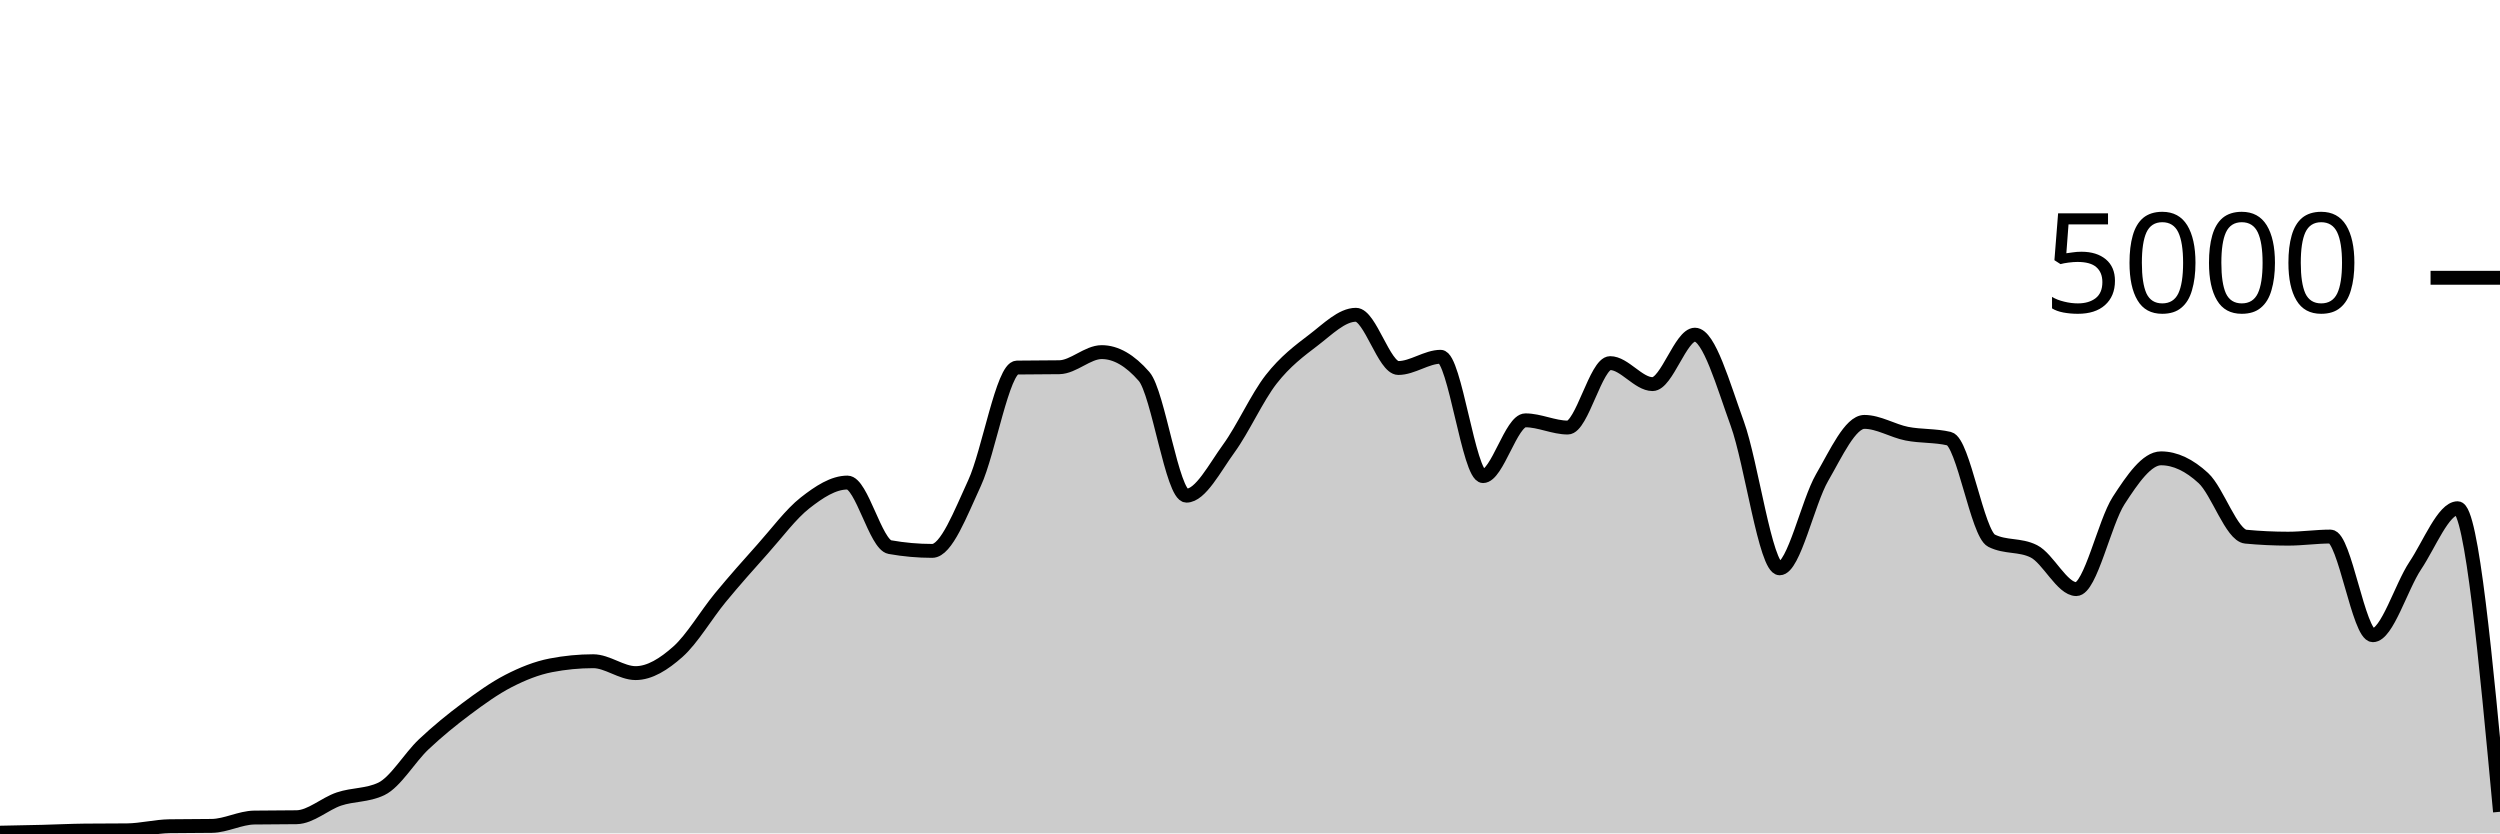
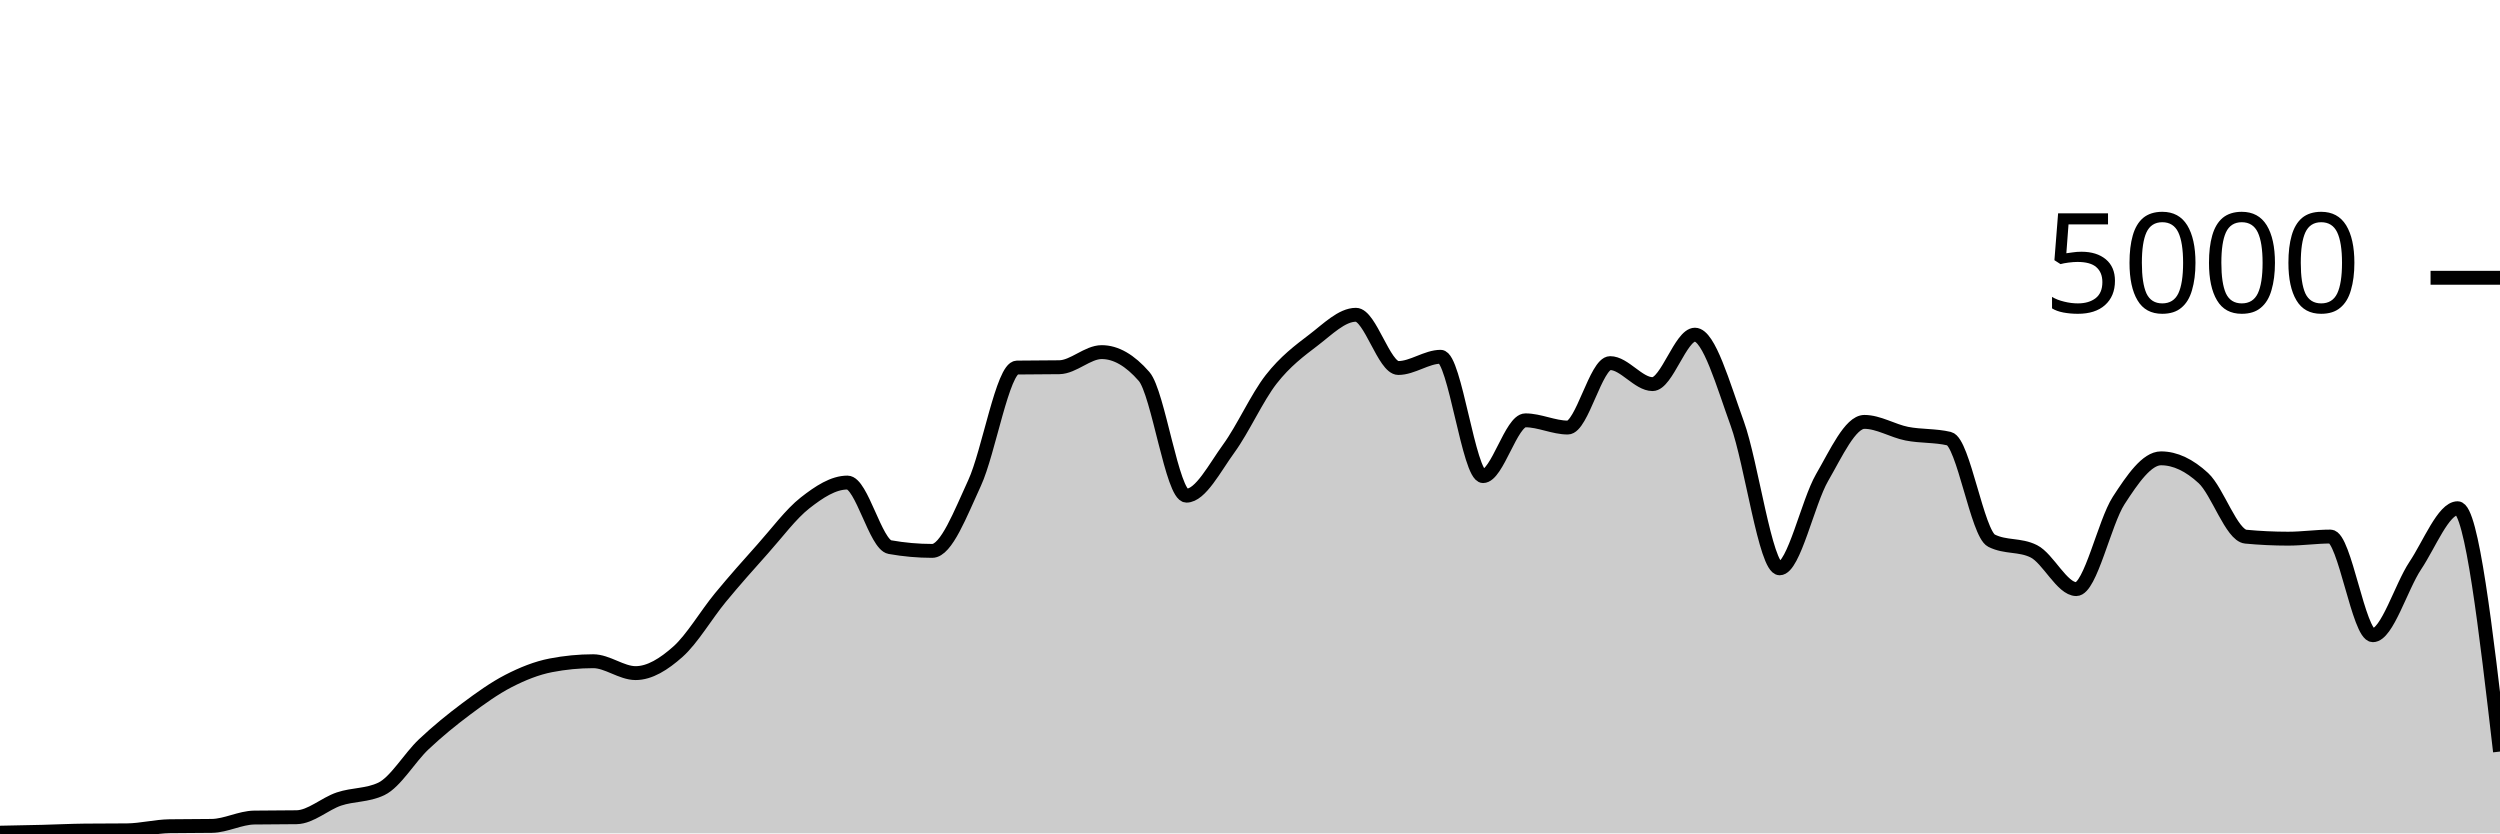
<svg xmlns="http://www.w3.org/2000/svg" viewBox="0 0 180 60">
  <g transform="translate(0,20)">
-     <path class="area" fill="rgba(0, 0, 0, 0.2)" d="M0,39.952C1.017,39.933,2.034,39.913,3.051,39.888C4.068,39.863,5.085,39.811,6.102,39.8C7.119,39.789,8.136,39.795,9.153,39.784C10.169,39.773,11.186,39.504,12.203,39.488C13.22,39.472,14.237,39.48,15.254,39.464C16.271,39.448,17.288,38.88,18.305,38.864C19.322,38.848,20.339,38.856,21.356,38.84C22.373,38.824,23.39,37.868,24.407,37.528C25.424,37.188,26.441,37.285,27.458,36.8C28.475,36.315,29.492,34.551,30.508,33.592C31.525,32.633,32.542,31.808,33.559,31.048C34.576,30.288,35.593,29.556,36.61,29.032C37.627,28.508,38.644,28.101,39.661,27.904C40.678,27.707,41.695,27.608,42.712,27.608C43.729,27.608,44.746,28.464,45.763,28.464C46.78,28.464,47.797,27.825,48.814,26.92C49.831,26.015,50.847,24.265,51.864,23.032C52.881,21.799,53.898,20.657,54.915,19.52C55.932,18.383,56.949,17.004,57.966,16.208C58.983,15.412,60,14.744,61.017,14.744C62.034,14.744,63.051,19.211,64.068,19.392C65.085,19.573,66.102,19.664,67.119,19.664C68.136,19.664,69.153,16.976,70.169,14.776C71.186,12.576,72.203,6.48,73.22,6.464C74.237,6.448,75.254,6.456,76.271,6.44C77.288,6.424,78.305,5.352,79.322,5.352C80.339,5.352,81.356,5.936,82.373,7.104C83.39,8.272,84.407,15.688,85.424,15.688C86.441,15.688,87.458,13.684,88.475,12.288C89.492,10.892,90.508,8.613,91.525,7.312C92.542,6.011,93.559,5.255,94.576,4.48C95.593,3.705,96.61,2.664,97.627,2.664C98.644,2.664,99.661,6.496,100.678,6.496C101.695,6.496,102.712,5.688,103.729,5.688C104.746,5.688,105.763,14.28,106.78,14.28C107.797,14.28,108.814,10.264,109.831,10.264C110.847,10.264,111.864,10.784,112.881,10.784C113.898,10.784,114.915,6.144,115.932,6.144C116.949,6.144,117.966,7.656,118.983,7.656C120,7.656,121.017,4.096,122.034,4.096C123.051,4.096,124.068,7.7,125.085,10.504C126.102,13.308,127.119,20.92,128.136,20.92C129.153,20.92,130.169,16.149,131.186,14.392C132.203,12.635,133.22,10.376,134.237,10.376C135.254,10.376,136.271,11.023,137.288,11.224C138.305,11.425,139.322,11.344,140.339,11.584C141.356,11.824,142.373,18.416,143.39,18.928C144.407,19.44,145.424,19.184,146.441,19.696C147.458,20.208,148.475,22.416,149.492,22.416C150.508,22.416,151.525,17.609,152.542,16.04C153.559,14.471,154.576,13,155.593,13C156.61,13,157.627,13.484,158.644,14.424C159.661,15.364,160.678,18.544,161.695,18.64C162.712,18.736,163.729,18.784,164.746,18.784C165.763,18.784,166.78,18.632,167.797,18.632C168.814,18.632,169.831,25.736,170.847,25.736C171.864,25.736,172.881,22.252,173.898,20.728C174.915,19.204,175.932,16.592,176.949,16.592C177.966,16.592,178.983,27.52,180,38.448L180,40C178.983,40,177.966,40,176.949,40C175.932,40,174.915,40,173.898,40C172.881,40,171.864,40,170.847,40C169.831,40,168.814,40,167.797,40C166.78,40,165.763,40,164.746,40C163.729,40,162.712,40,161.695,40C160.678,40,159.661,40,158.644,40C157.627,40,156.61,40,155.593,40C154.576,40,153.559,40,152.542,40C151.525,40,150.508,40,149.492,40C148.475,40,147.458,40,146.441,40C145.424,40,144.407,40,143.39,40C142.373,40,141.356,40,140.339,40C139.322,40,138.305,40,137.288,40C136.271,40,135.254,40,134.237,40C133.22,40,132.203,40,131.186,40C130.169,40,129.153,40,128.136,40C127.119,40,126.102,40,125.085,40C124.068,40,123.051,40,122.034,40C121.017,40,120,40,118.983,40C117.966,40,116.949,40,115.932,40C114.915,40,113.898,40,112.881,40C111.864,40,110.847,40,109.831,40C108.814,40,107.797,40,106.78,40C105.763,40,104.746,40,103.729,40C102.712,40,101.695,40,100.678,40C99.661,40,98.644,40,97.627,40C96.61,40,95.593,40,94.576,40C93.559,40,92.542,40,91.525,40C90.508,40,89.492,40,88.475,40C87.458,40,86.441,40,85.424,40C84.407,40,83.39,40,82.373,40C81.356,40,80.339,40,79.322,40C78.305,40,77.288,40,76.271,40C75.254,40,74.237,40,73.22,40C72.203,40,71.186,40,70.169,40C69.153,40,68.136,40,67.119,40C66.102,40,65.085,40,64.068,40C63.051,40,62.034,40,61.017,40C60,40,58.983,40,57.966,40C56.949,40,55.932,40,54.915,40C53.898,40,52.881,40,51.864,40C50.847,40,49.831,40,48.814,40C47.797,40,46.78,40,45.763,40C44.746,40,43.729,40,42.712,40C41.695,40,40.678,40,39.661,40C38.644,40,37.627,40,36.61,40C35.593,40,34.576,40,33.559,40C32.542,40,31.525,40,30.508,40C29.492,40,28.475,40,27.458,40C26.441,40,25.424,40,24.407,40C23.39,40,22.373,40,21.356,40C20.339,40,19.322,40,18.305,40C17.288,40,16.271,40,15.254,40C14.237,40,13.22,40,12.203,40C11.186,40,10.169,40,9.153,40C8.136,40,7.119,40,6.102,40C5.085,40,4.068,40,3.051,40C2.034,40,1.017,40,0,40Z" />
-     <path class="line" stroke="black" fill="none" d="M0,39.952C1.017,39.933,2.034,39.913,3.051,39.888C4.068,39.863,5.085,39.811,6.102,39.8C7.119,39.789,8.136,39.795,9.153,39.784C10.169,39.773,11.186,39.504,12.203,39.488C13.22,39.472,14.237,39.48,15.254,39.464C16.271,39.448,17.288,38.88,18.305,38.864C19.322,38.848,20.339,38.856,21.356,38.84C22.373,38.824,23.39,37.868,24.407,37.528C25.424,37.188,26.441,37.285,27.458,36.8C28.475,36.315,29.492,34.551,30.508,33.592C31.525,32.633,32.542,31.808,33.559,31.048C34.576,30.288,35.593,29.556,36.61,29.032C37.627,28.508,38.644,28.101,39.661,27.904C40.678,27.707,41.695,27.608,42.712,27.608C43.729,27.608,44.746,28.464,45.763,28.464C46.78,28.464,47.797,27.825,48.814,26.92C49.831,26.015,50.847,24.265,51.864,23.032C52.881,21.799,53.898,20.657,54.915,19.52C55.932,18.383,56.949,17.004,57.966,16.208C58.983,15.412,60,14.744,61.017,14.744C62.034,14.744,63.051,19.211,64.068,19.392C65.085,19.573,66.102,19.664,67.119,19.664C68.136,19.664,69.153,16.976,70.169,14.776C71.186,12.576,72.203,6.48,73.22,6.464C74.237,6.448,75.254,6.456,76.271,6.44C77.288,6.424,78.305,5.352,79.322,5.352C80.339,5.352,81.356,5.936,82.373,7.104C83.39,8.272,84.407,15.688,85.424,15.688C86.441,15.688,87.458,13.684,88.475,12.288C89.492,10.892,90.508,8.613,91.525,7.312C92.542,6.011,93.559,5.255,94.576,4.48C95.593,3.705,96.61,2.664,97.627,2.664C98.644,2.664,99.661,6.496,100.678,6.496C101.695,6.496,102.712,5.688,103.729,5.688C104.746,5.688,105.763,14.28,106.78,14.28C107.797,14.28,108.814,10.264,109.831,10.264C110.847,10.264,111.864,10.784,112.881,10.784C113.898,10.784,114.915,6.144,115.932,6.144C116.949,6.144,117.966,7.656,118.983,7.656C120,7.656,121.017,4.096,122.034,4.096C123.051,4.096,124.068,7.7,125.085,10.504C126.102,13.308,127.119,20.92,128.136,20.92C129.153,20.92,130.169,16.149,131.186,14.392C132.203,12.635,133.22,10.376,134.237,10.376C135.254,10.376,136.271,11.023,137.288,11.224C138.305,11.425,139.322,11.344,140.339,11.584C141.356,11.824,142.373,18.416,143.39,18.928C144.407,19.44,145.424,19.184,146.441,19.696C147.458,20.208,148.475,22.416,149.492,22.416C150.508,22.416,151.525,17.609,152.542,16.04C153.559,14.471,154.576,13,155.593,13C156.61,13,157.627,13.484,158.644,14.424C159.661,15.364,160.678,18.544,161.695,18.64C162.712,18.736,163.729,18.784,164.746,18.784C165.763,18.784,166.78,18.632,167.797,18.632C168.814,18.632,169.831,25.736,170.847,25.736C171.864,25.736,172.881,22.252,173.898,20.728C174.915,19.204,175.932,16.592,176.949,16.592C177.966,16.592,178.983,27.52,180,38.448" />
+     <path class="area" fill="rgba(0, 0, 0, 0.2)" d="M0,39.952C1.017,39.933,2.034,39.913,3.051,39.888C4.068,39.863,5.085,39.811,6.102,39.8C7.119,39.789,8.136,39.795,9.153,39.784C10.169,39.773,11.186,39.504,12.203,39.488C13.22,39.472,14.237,39.48,15.254,39.464C16.271,39.448,17.288,38.88,18.305,38.864C19.322,38.848,20.339,38.856,21.356,38.84C22.373,38.824,23.39,37.868,24.407,37.528C25.424,37.188,26.441,37.285,27.458,36.8C28.475,36.315,29.492,34.551,30.508,33.592C31.525,32.633,32.542,31.808,33.559,31.048C34.576,30.288,35.593,29.556,36.61,29.032C37.627,28.508,38.644,28.101,39.661,27.904C40.678,27.707,41.695,27.608,42.712,27.608C43.729,27.608,44.746,28.464,45.763,28.464C46.78,28.464,47.797,27.825,48.814,26.92C49.831,26.015,50.847,24.265,51.864,23.032C52.881,21.799,53.898,20.657,54.915,19.52C55.932,18.383,56.949,17.004,57.966,16.208C58.983,15.412,60,14.744,61.017,14.744C62.034,14.744,63.051,19.211,64.068,19.392C65.085,19.573,66.102,19.664,67.119,19.664C68.136,19.664,69.153,16.976,70.169,14.776C71.186,12.576,72.203,6.48,73.22,6.464C74.237,6.448,75.254,6.456,76.271,6.44C77.288,6.424,78.305,5.352,79.322,5.352C80.339,5.352,81.356,5.936,82.373,7.104C83.39,8.272,84.407,15.688,85.424,15.688C86.441,15.688,87.458,13.684,88.475,12.288C89.492,10.892,90.508,8.613,91.525,7.312C92.542,6.011,93.559,5.255,94.576,4.48C95.593,3.705,96.61,2.664,97.627,2.664C98.644,2.664,99.661,6.496,100.678,6.496C101.695,6.496,102.712,5.688,103.729,5.688C104.746,5.688,105.763,14.28,106.78,14.28C107.797,14.28,108.814,10.264,109.831,10.264C110.847,10.264,111.864,10.784,112.881,10.784C113.898,10.784,114.915,6.144,115.932,6.144C116.949,6.144,117.966,7.656,118.983,7.656C120,7.656,121.017,4.096,122.034,4.096C123.051,4.096,124.068,7.7,125.085,10.504C126.102,13.308,127.119,20.92,128.136,20.92C129.153,20.92,130.169,16.149,131.186,14.392C132.203,12.635,133.22,10.376,134.237,10.376C135.254,10.376,136.271,11.023,137.288,11.224C138.305,11.425,139.322,11.344,140.339,11.584C141.356,11.824,142.373,18.416,143.39,18.928C144.407,19.44,145.424,19.184,146.441,19.696C147.458,20.208,148.475,22.416,149.492,22.416C150.508,22.416,151.525,17.609,152.542,16.04C153.559,14.471,154.576,13,155.593,13C156.61,13,157.627,13.484,158.644,14.424C159.661,15.364,160.678,18.544,161.695,18.64C162.712,18.736,163.729,18.784,164.746,18.784C165.763,18.784,166.78,18.632,167.797,18.632C168.814,18.632,169.831,25.736,170.847,25.736C171.864,25.736,172.881,22.252,173.898,20.728C174.915,19.204,175.932,16.592,176.949,16.592C177.966,16.592,178.983,25.352,180,34.112L180,40C178.983,40,177.966,40,176.949,40C175.932,40,174.915,40,173.898,40C172.881,40,171.864,40,170.847,40C169.831,40,168.814,40,167.797,40C166.78,40,165.763,40,164.746,40C163.729,40,162.712,40,161.695,40C160.678,40,159.661,40,158.644,40C157.627,40,156.61,40,155.593,40C154.576,40,153.559,40,152.542,40C151.525,40,150.508,40,149.492,40C148.475,40,147.458,40,146.441,40C145.424,40,144.407,40,143.39,40C142.373,40,141.356,40,140.339,40C139.322,40,138.305,40,137.288,40C136.271,40,135.254,40,134.237,40C133.22,40,132.203,40,131.186,40C130.169,40,129.153,40,128.136,40C127.119,40,126.102,40,125.085,40C124.068,40,123.051,40,122.034,40C121.017,40,120,40,118.983,40C117.966,40,116.949,40,115.932,40C114.915,40,113.898,40,112.881,40C111.864,40,110.847,40,109.831,40C108.814,40,107.797,40,106.78,40C105.763,40,104.746,40,103.729,40C102.712,40,101.695,40,100.678,40C99.661,40,98.644,40,97.627,40C96.61,40,95.593,40,94.576,40C93.559,40,92.542,40,91.525,40C90.508,40,89.492,40,88.475,40C87.458,40,86.441,40,85.424,40C84.407,40,83.39,40,82.373,40C81.356,40,80.339,40,79.322,40C78.305,40,77.288,40,76.271,40C75.254,40,74.237,40,73.22,40C72.203,40,71.186,40,70.169,40C69.153,40,68.136,40,67.119,40C66.102,40,65.085,40,64.068,40C63.051,40,62.034,40,61.017,40C60,40,58.983,40,57.966,40C56.949,40,55.932,40,54.915,40C53.898,40,52.881,40,51.864,40C50.847,40,49.831,40,48.814,40C47.797,40,46.78,40,45.763,40C44.746,40,43.729,40,42.712,40C41.695,40,40.678,40,39.661,40C38.644,40,37.627,40,36.61,40C35.593,40,34.576,40,33.559,40C32.542,40,31.525,40,30.508,40C29.492,40,28.475,40,27.458,40C26.441,40,25.424,40,24.407,40C23.39,40,22.373,40,21.356,40C20.339,40,19.322,40,18.305,40C17.288,40,16.271,40,15.254,40C14.237,40,13.22,40,12.203,40C11.186,40,10.169,40,9.153,40C8.136,40,7.119,40,6.102,40C5.085,40,4.068,40,3.051,40C2.034,40,1.017,40,0,40Z" />
+     <path class="line" stroke="black" fill="none" d="M0,39.952C1.017,39.933,2.034,39.913,3.051,39.888C4.068,39.863,5.085,39.811,6.102,39.8C7.119,39.789,8.136,39.795,9.153,39.784C10.169,39.773,11.186,39.504,12.203,39.488C13.22,39.472,14.237,39.48,15.254,39.464C16.271,39.448,17.288,38.88,18.305,38.864C19.322,38.848,20.339,38.856,21.356,38.84C22.373,38.824,23.39,37.868,24.407,37.528C25.424,37.188,26.441,37.285,27.458,36.8C28.475,36.315,29.492,34.551,30.508,33.592C31.525,32.633,32.542,31.808,33.559,31.048C34.576,30.288,35.593,29.556,36.61,29.032C37.627,28.508,38.644,28.101,39.661,27.904C40.678,27.707,41.695,27.608,42.712,27.608C43.729,27.608,44.746,28.464,45.763,28.464C46.78,28.464,47.797,27.825,48.814,26.92C49.831,26.015,50.847,24.265,51.864,23.032C52.881,21.799,53.898,20.657,54.915,19.52C55.932,18.383,56.949,17.004,57.966,16.208C58.983,15.412,60,14.744,61.017,14.744C62.034,14.744,63.051,19.211,64.068,19.392C65.085,19.573,66.102,19.664,67.119,19.664C68.136,19.664,69.153,16.976,70.169,14.776C71.186,12.576,72.203,6.48,73.22,6.464C74.237,6.448,75.254,6.456,76.271,6.44C77.288,6.424,78.305,5.352,79.322,5.352C80.339,5.352,81.356,5.936,82.373,7.104C83.39,8.272,84.407,15.688,85.424,15.688C86.441,15.688,87.458,13.684,88.475,12.288C89.492,10.892,90.508,8.613,91.525,7.312C92.542,6.011,93.559,5.255,94.576,4.48C95.593,3.705,96.61,2.664,97.627,2.664C98.644,2.664,99.661,6.496,100.678,6.496C101.695,6.496,102.712,5.688,103.729,5.688C104.746,5.688,105.763,14.28,106.78,14.28C107.797,14.28,108.814,10.264,109.831,10.264C110.847,10.264,111.864,10.784,112.881,10.784C113.898,10.784,114.915,6.144,115.932,6.144C116.949,6.144,117.966,7.656,118.983,7.656C120,7.656,121.017,4.096,122.034,4.096C123.051,4.096,124.068,7.7,125.085,10.504C126.102,13.308,127.119,20.92,128.136,20.92C129.153,20.92,130.169,16.149,131.186,14.392C132.203,12.635,133.22,10.376,134.237,10.376C135.254,10.376,136.271,11.023,137.288,11.224C138.305,11.425,139.322,11.344,140.339,11.584C141.356,11.824,142.373,18.416,143.39,18.928C144.407,19.44,145.424,19.184,146.441,19.696C147.458,20.208,148.475,22.416,149.492,22.416C150.508,22.416,151.525,17.609,152.542,16.04C153.559,14.471,154.576,13,155.593,13C156.61,13,157.627,13.484,158.644,14.424C159.661,15.364,160.678,18.544,161.695,18.64C162.712,18.736,163.729,18.784,164.746,18.784C165.763,18.784,166.78,18.632,167.797,18.632C168.814,18.632,169.831,25.736,170.847,25.736C171.864,25.736,172.881,22.252,173.898,20.728C174.915,19.204,175.932,16.592,176.949,16.592C177.966,16.592,178.983,25.352,180,34.112" />
    <path class="axis-ceiling" stroke-width="1" stroke="black" fill="none" d="M175,0L180,0" />
    <text class="axis-ceiling-label" font-family="sans-serif" text-anchor="end" font-size="10px" x="170" y="2.5">5000</text>
  </g>
</svg>
